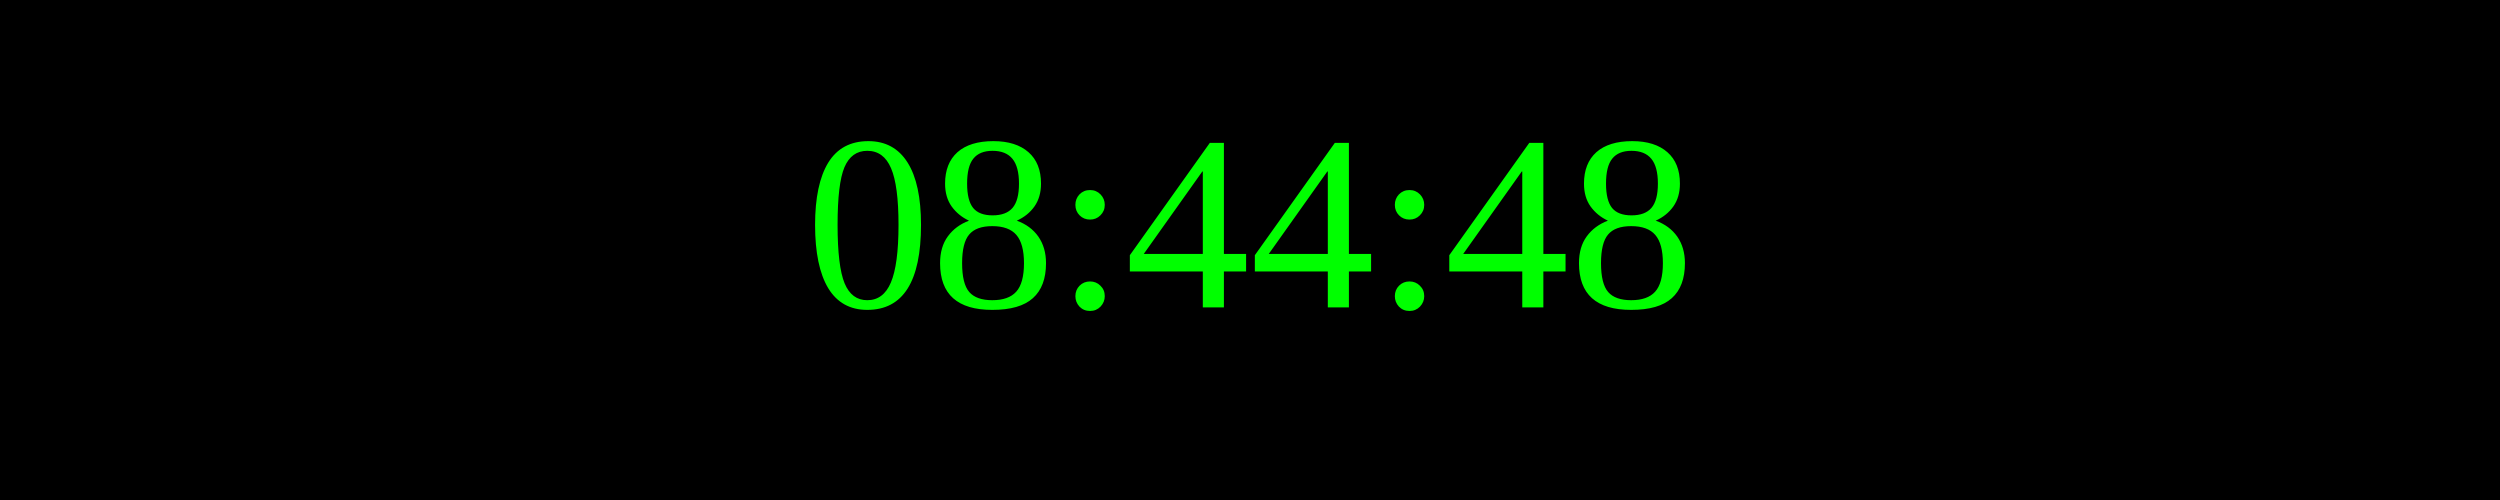
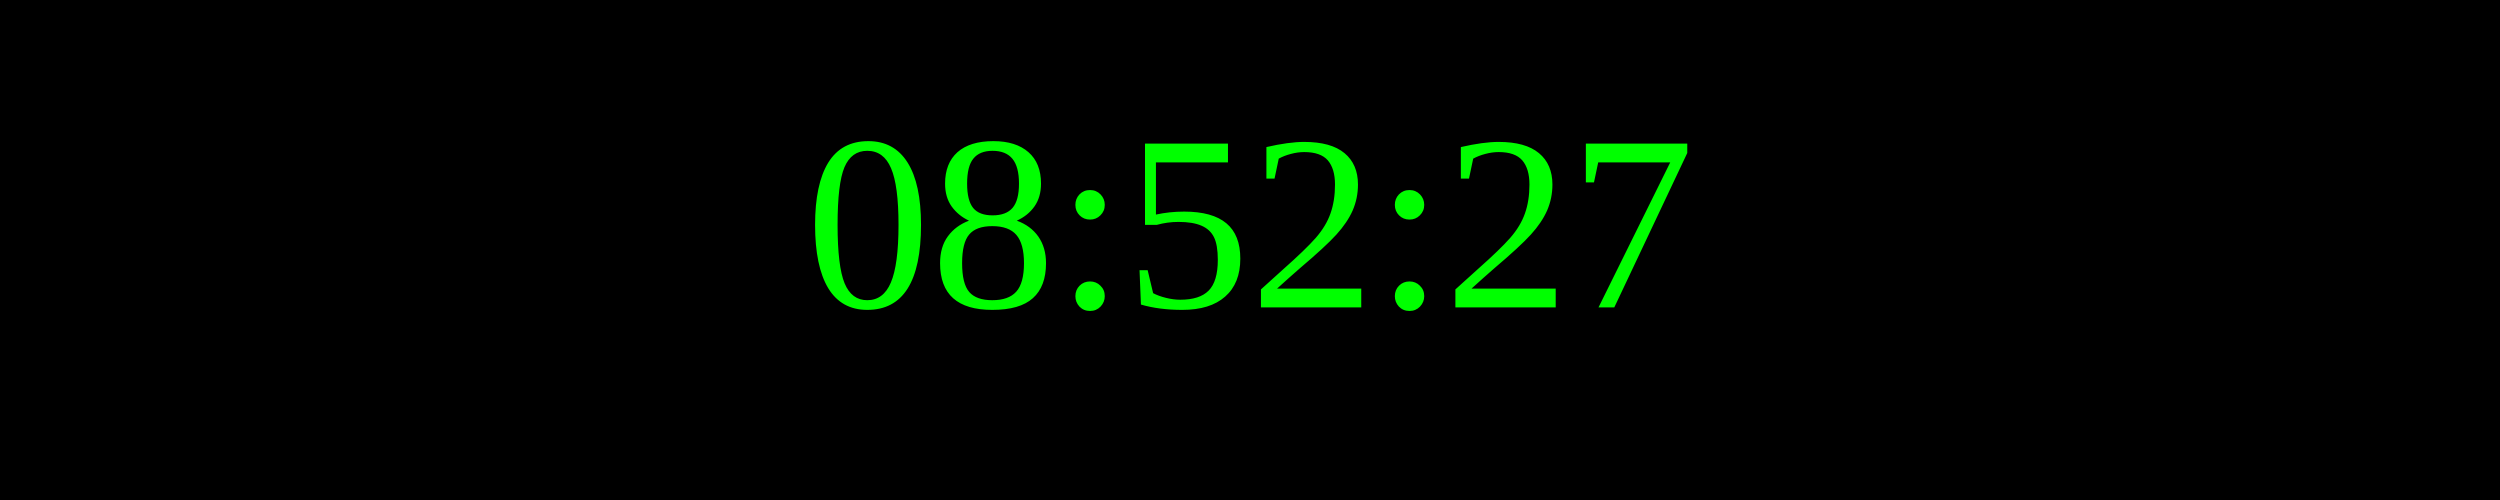
<svg xmlns="http://www.w3.org/2000/svg" width="250" height="50">
  <rect width="100%" height="100%" fill="black" />
  <text x="50%" y="50%" font-size="25" fill="lime" text-anchor="middle" dominant-baseline="middle">
- 08:44:48
+ 08:52:27
</text>
</svg>
